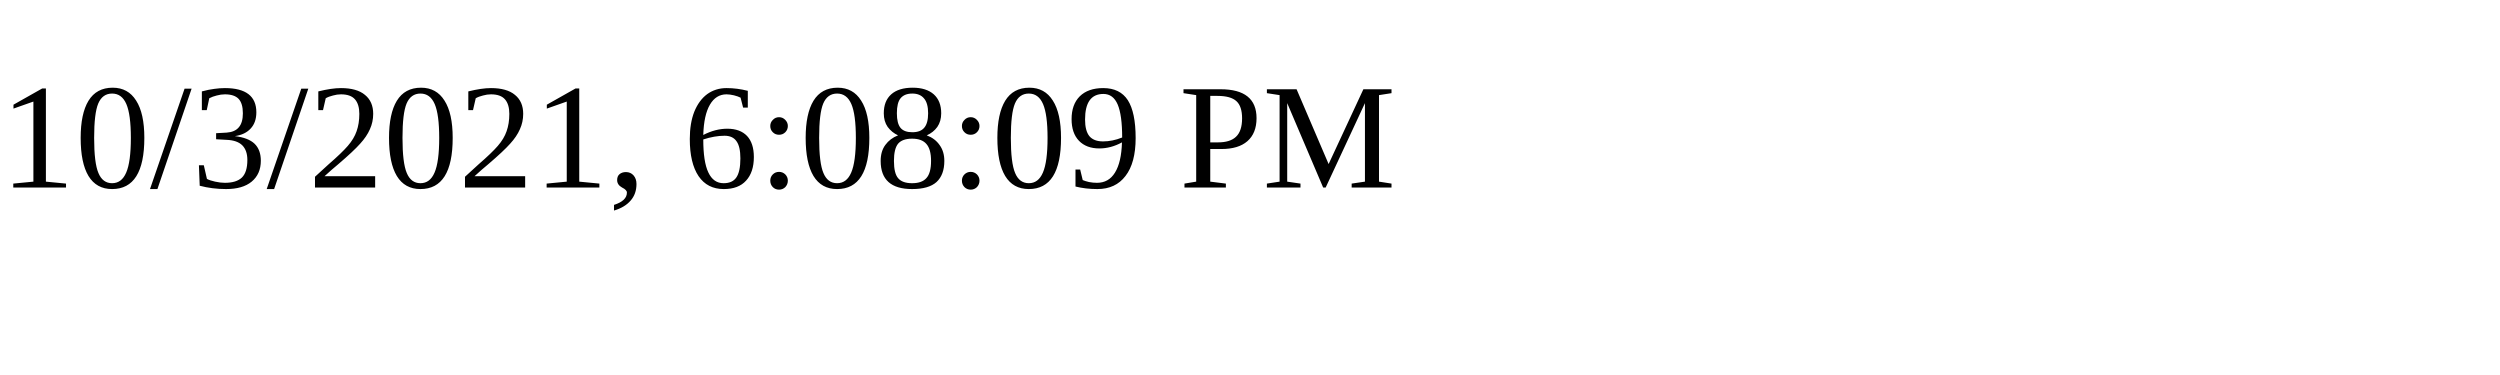
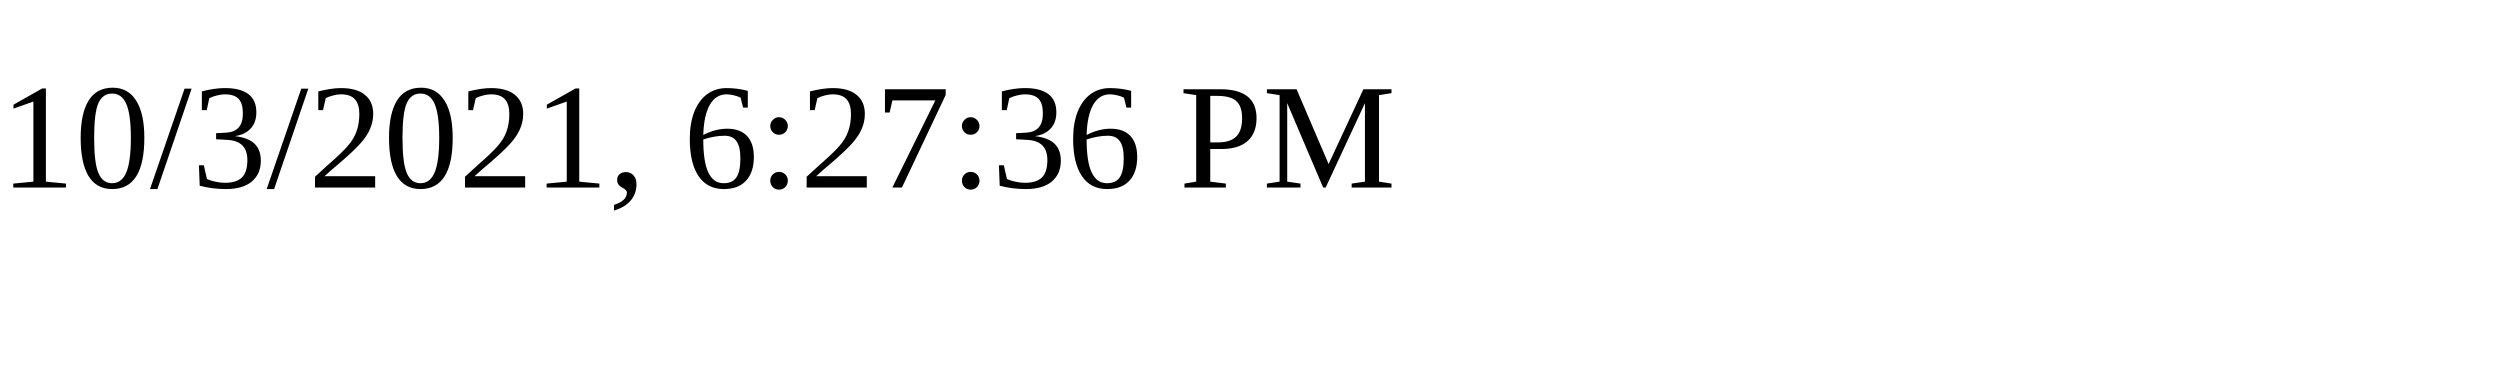
<svg xmlns="http://www.w3.org/2000/svg" height="30" width="200">
-   <text x="0" y="15">10/3/2021, 6:08:09 PM</text>
+   <text x="0" y="15">10/3/2021, 6:27:36 PM</text>
</svg>
